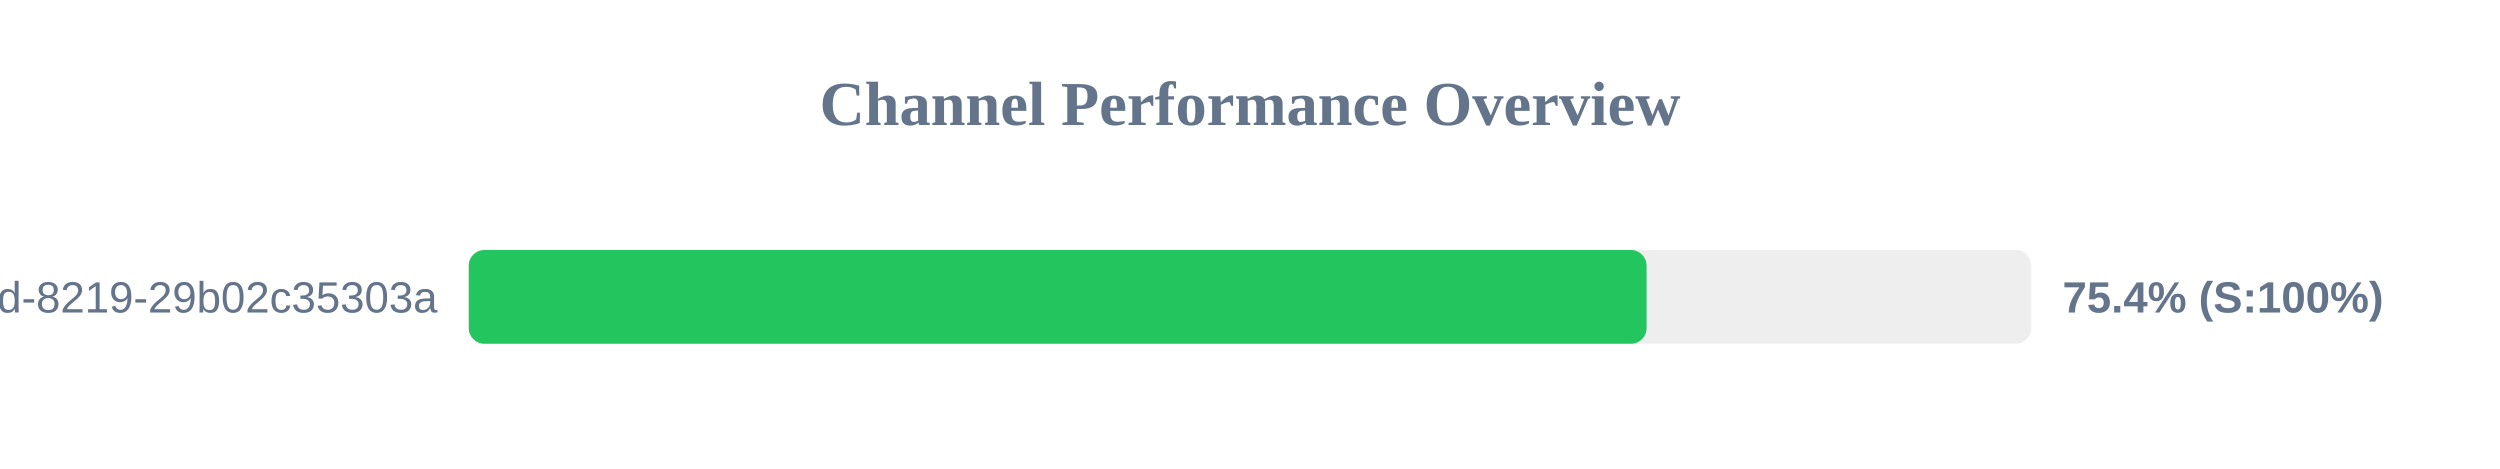
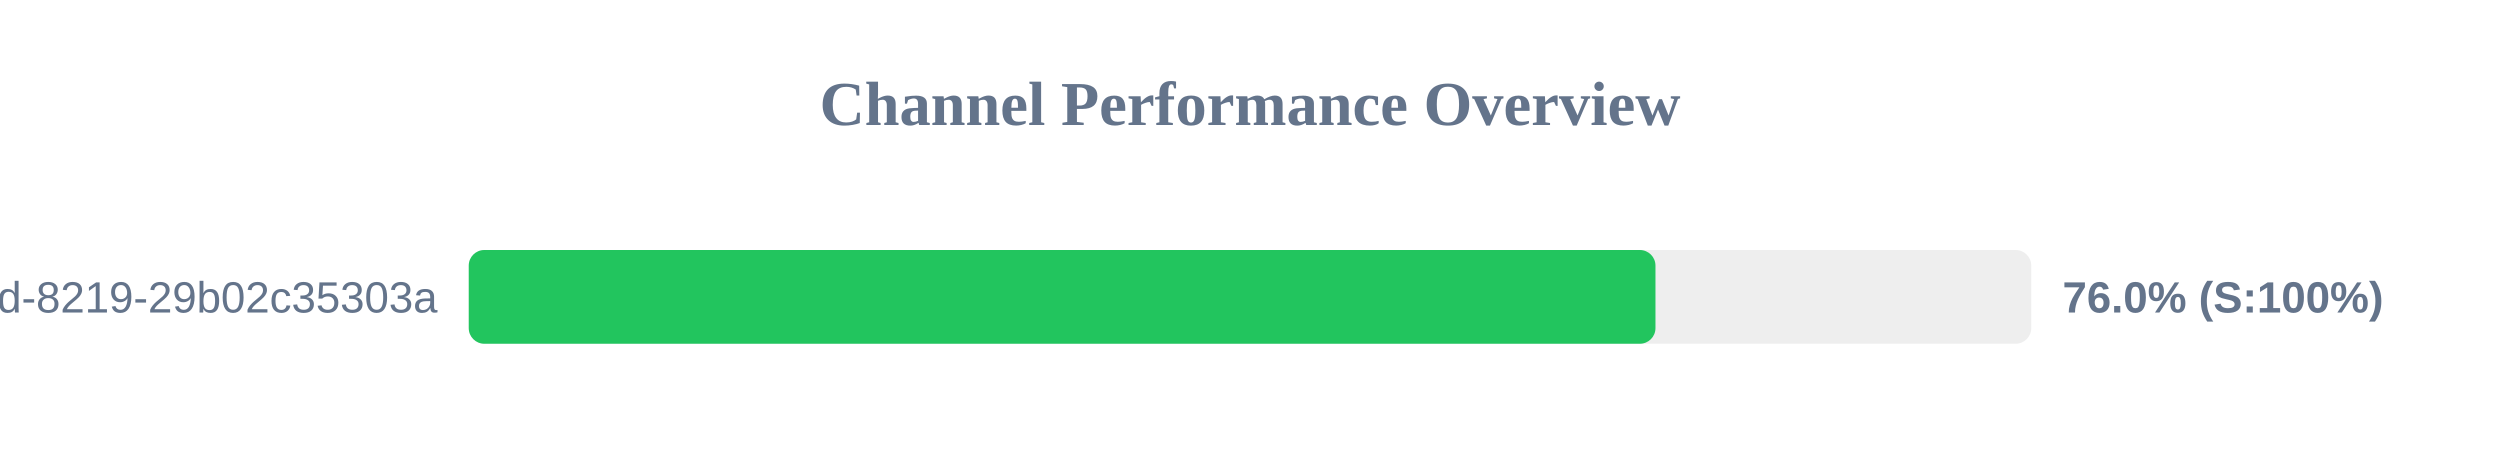
<svg xmlns="http://www.w3.org/2000/svg" width="800" height="150" version="1.1">
  <style>
        .row { font: 14px Arial; fill: #64748b; }
        .score { font: bold 14px Arial; fill: #64748b; }
    </style>
  <text x="400" y="40" text-anchor="middle" font-size="20px" font-weight="bold" fill="#64748b">Channel Performance Overview</text>
  <rect x="150" y="80" width="500" height="30" fill="#eee" rx="5" />
-   <rect x="150" y="80" width="376.9" height="30" fill="#22c55e" rx="5" />
+   <rect x="150" y="80" width="379.75" height="30" fill="#22c55e" rx="5" />
  <text x="140" y="100" text-anchor="end" class="row">?uuid=5eaa121d-4362-444d-8219-29b02c35303a</text>
-   <text x="660" y="100" text-anchor="start" class="score">75.4% (S:100%)</text>
+   <text x="660" y="100" text-anchor="start" class="score">76.0% (S:100%)</text>
</svg>
